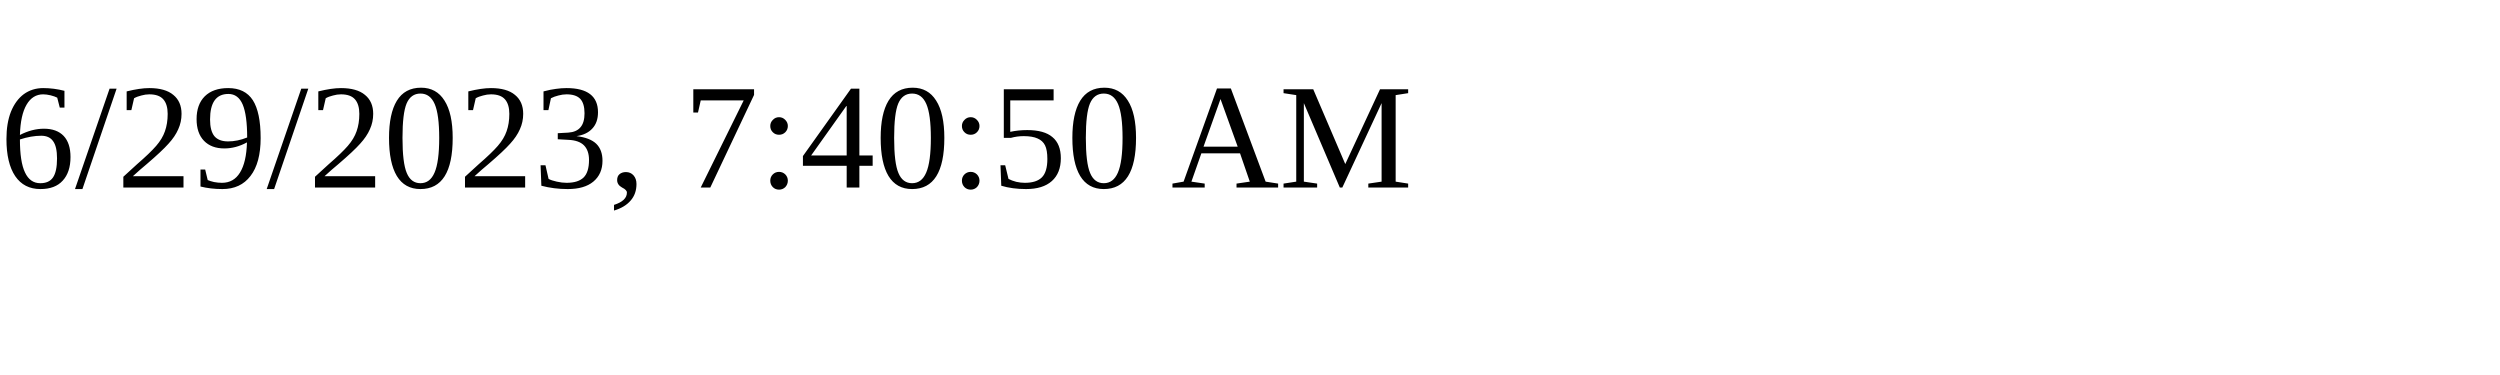
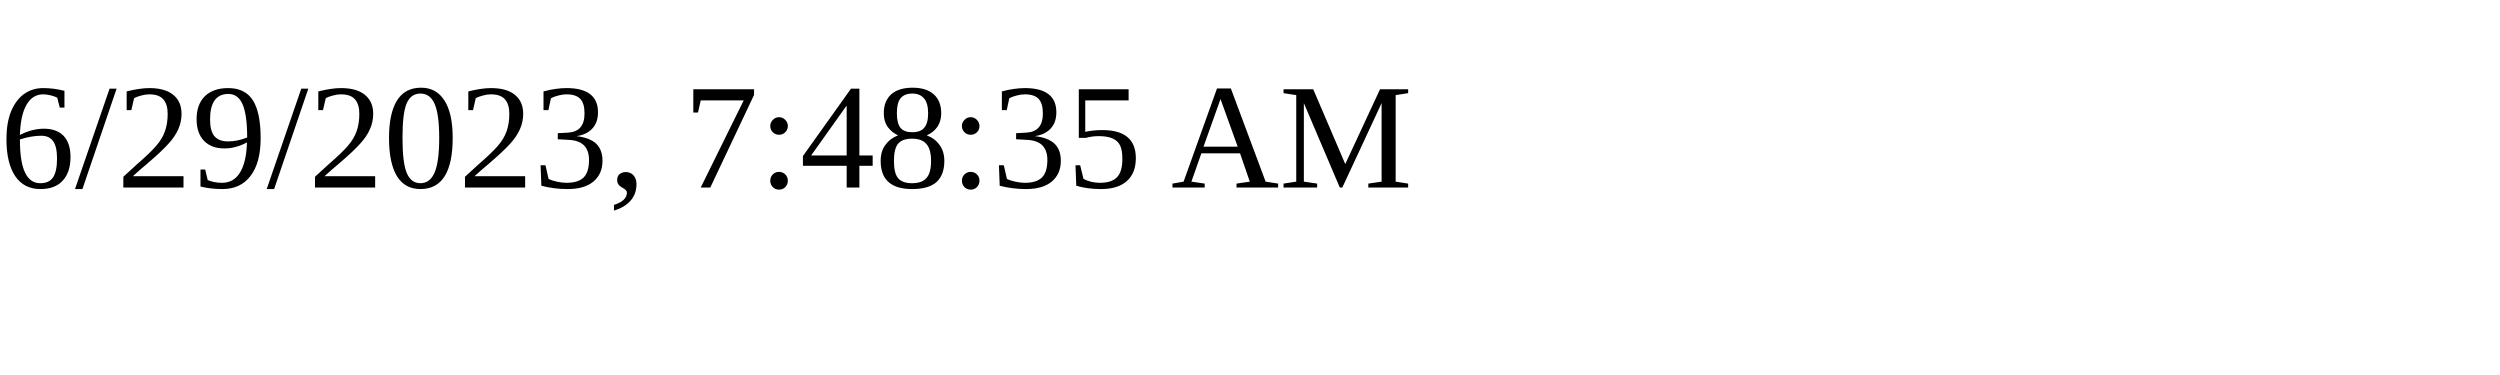
<svg xmlns="http://www.w3.org/2000/svg" height="30" width="200">
-   <text x="0" y="15">6/29/2023, 7:40:50 AM</text>
+   <text x="0" y="15">6/29/2023, 7:48:35 AM</text>
</svg>
